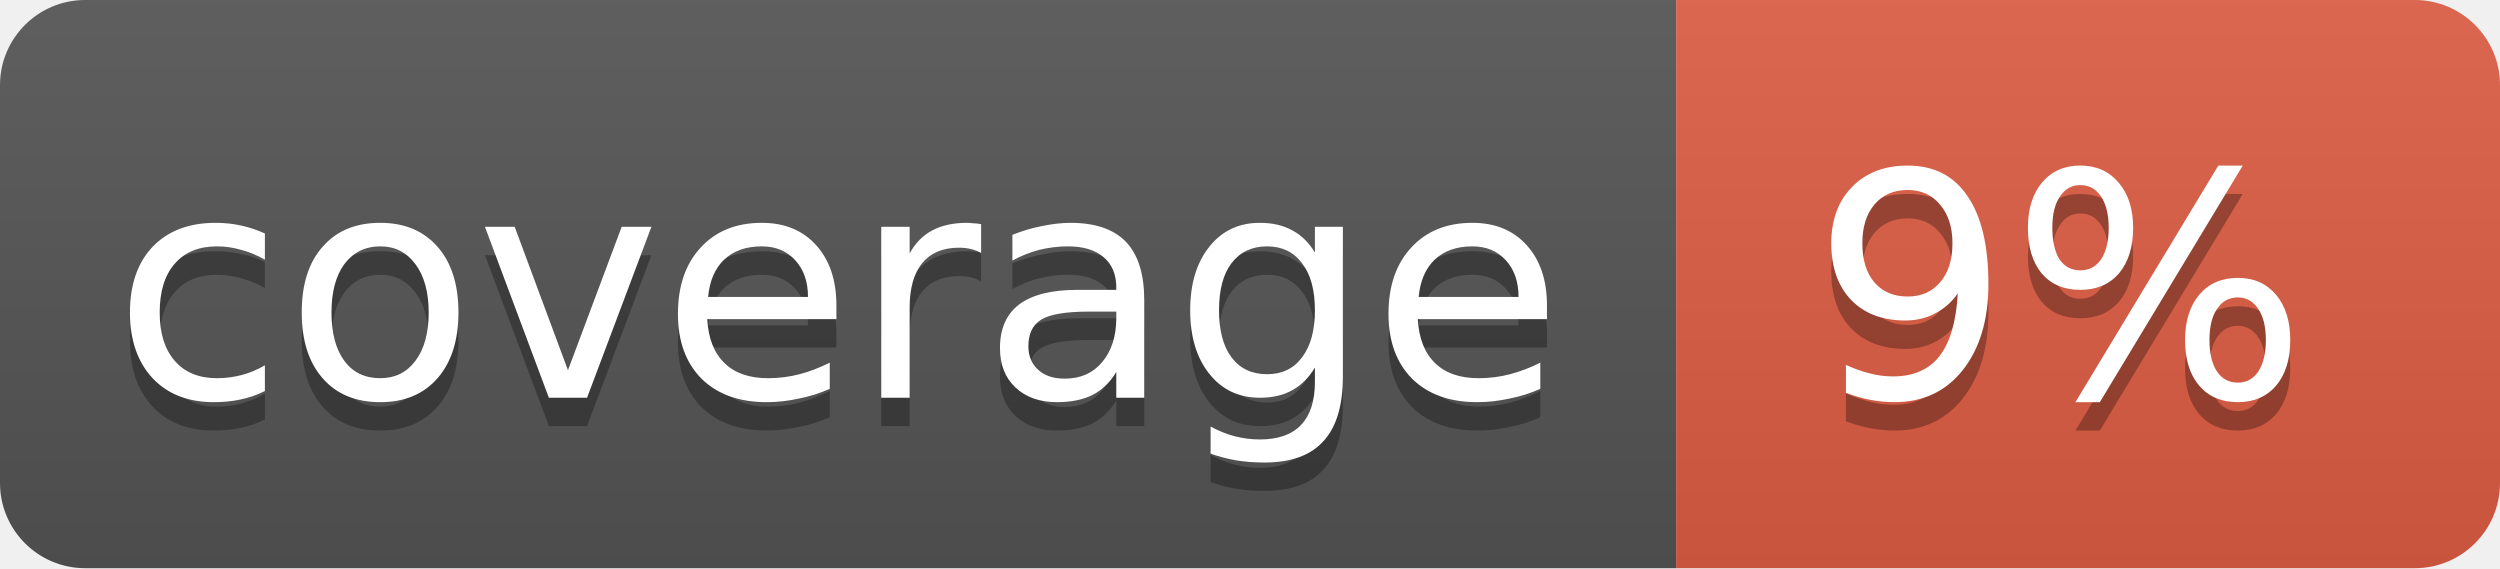
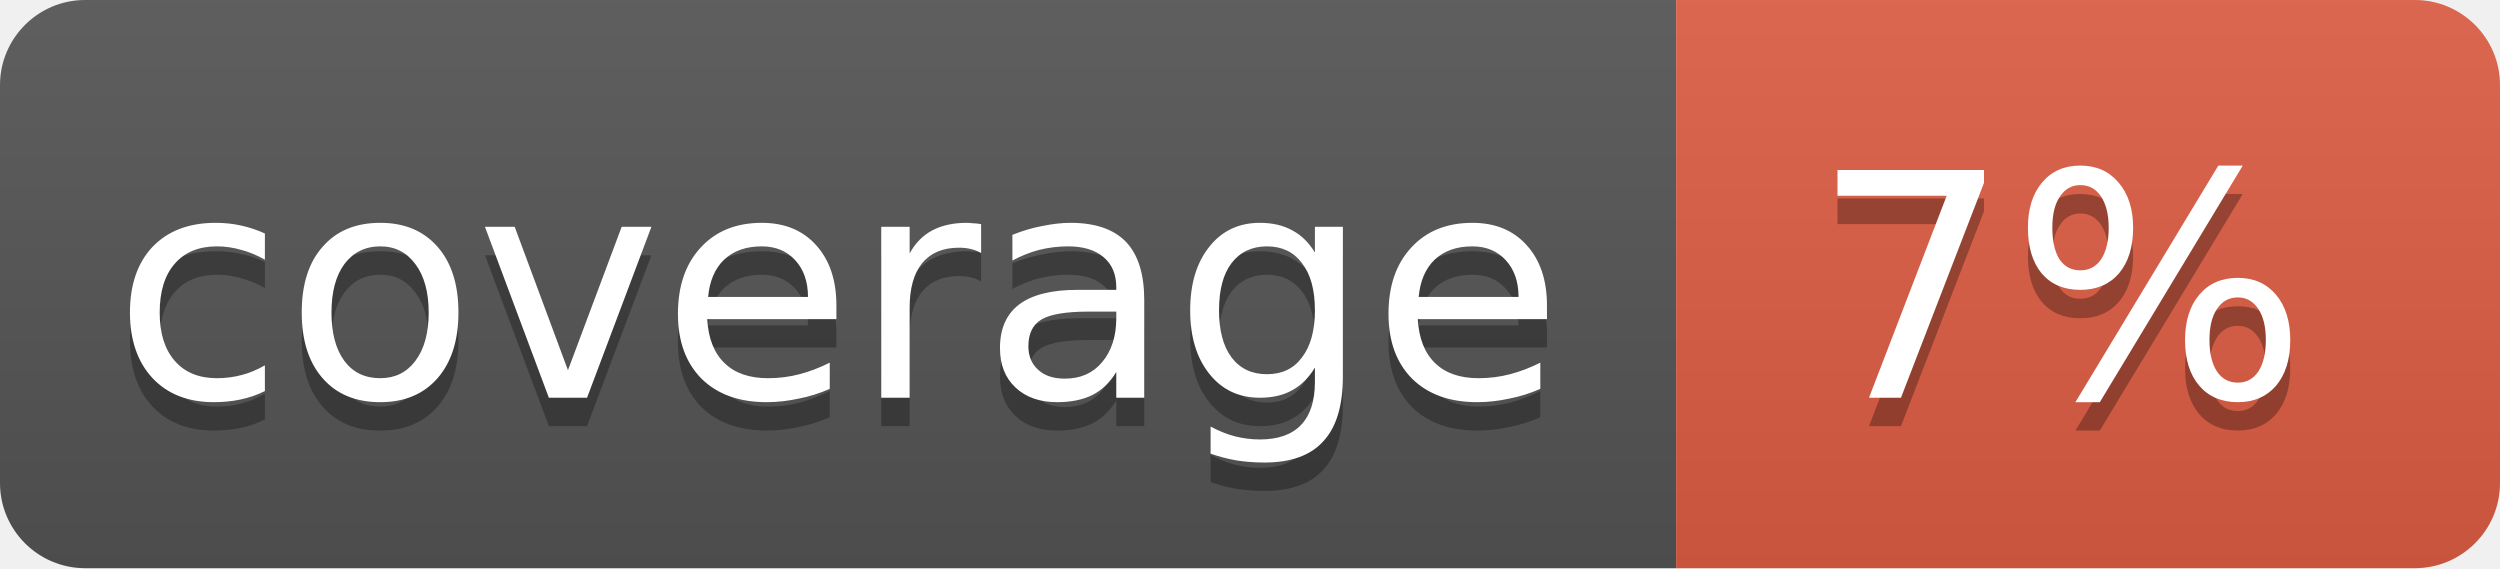
<svg xmlns="http://www.w3.org/2000/svg" width="88" height="20">
  <linearGradient id="b" x2="0" y2="100%">
    <stop offset="0" stop-color="#bbb" stop-opacity=".1" />
    <stop offset="1" stop-opacity=".1" />
  </linearGradient>
  <clipPath id="a">
    <rect width="88" height="20" rx="3" fill="#fff" />
  </clipPath>
  <g clip-path="url(#a)">
    <path fill="#555" d="M0 0h59v20H0z" />
    <path fill="#e05d44" d="M59 0h29v20H59z" />
    <path fill="url(#b)" d="M0 0h88v20H0z" />
  </g>
  <g fill="#fff" text-anchor="middle" font-family="DejaVu Sans,Verdana,Geneva,sans-serif" font-size="11">
    <text x="29.5" y="15" fill="#010101" fill-opacity=".3">coverage</text>
    <text x="29.5" y="14">coverage</text>
-     <text x="72.5" y="15" fill="#010101" fill-opacity=".3">9%</text>
-     <text x="72.5" y="14">9%</text>
+     <text x="72.5" y="15" fill="#010101" fill-opacity=".3">7%</text>
+     <text x="72.5" y="14">7%</text>
  </g>
</svg>
